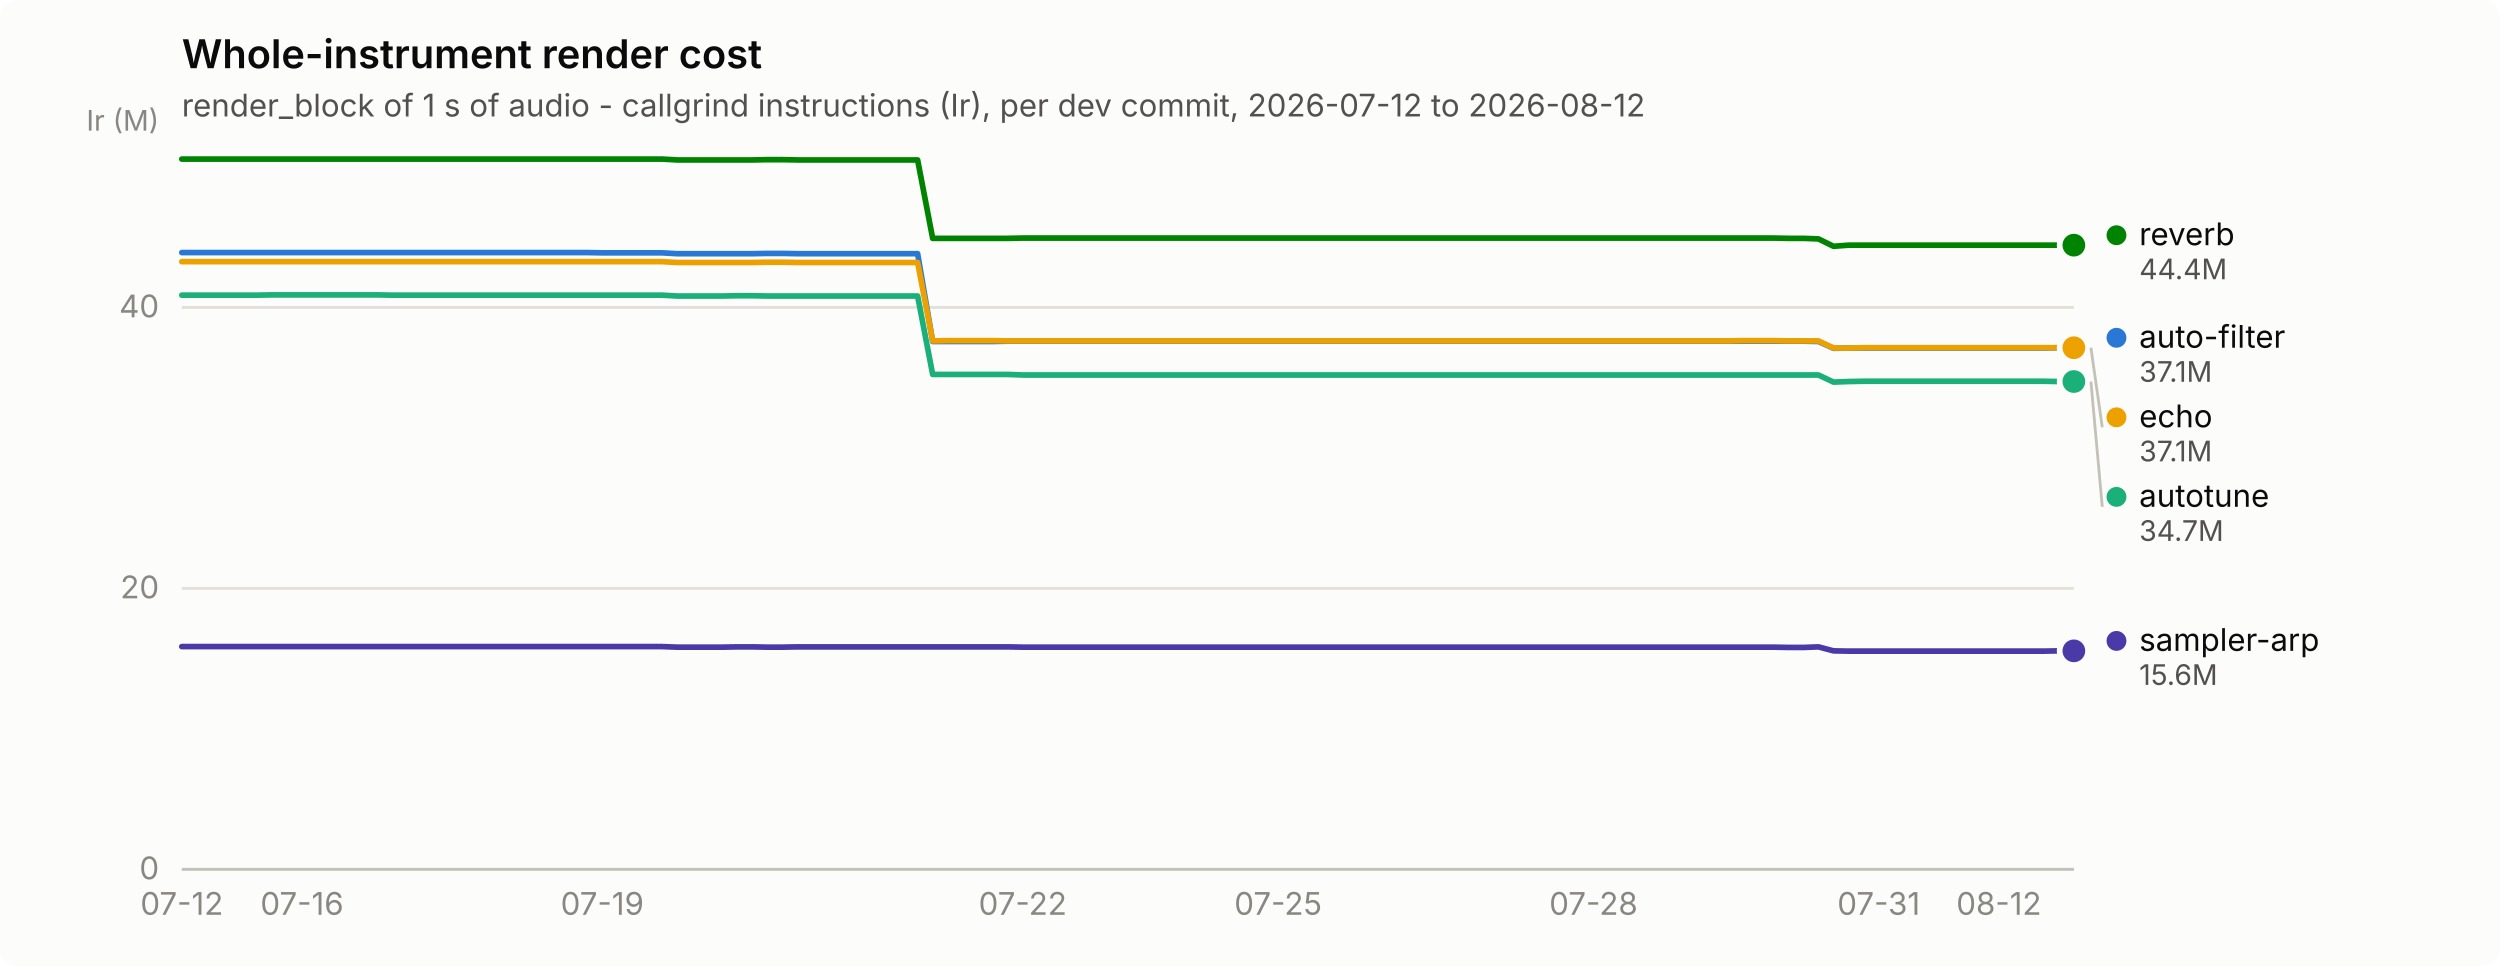
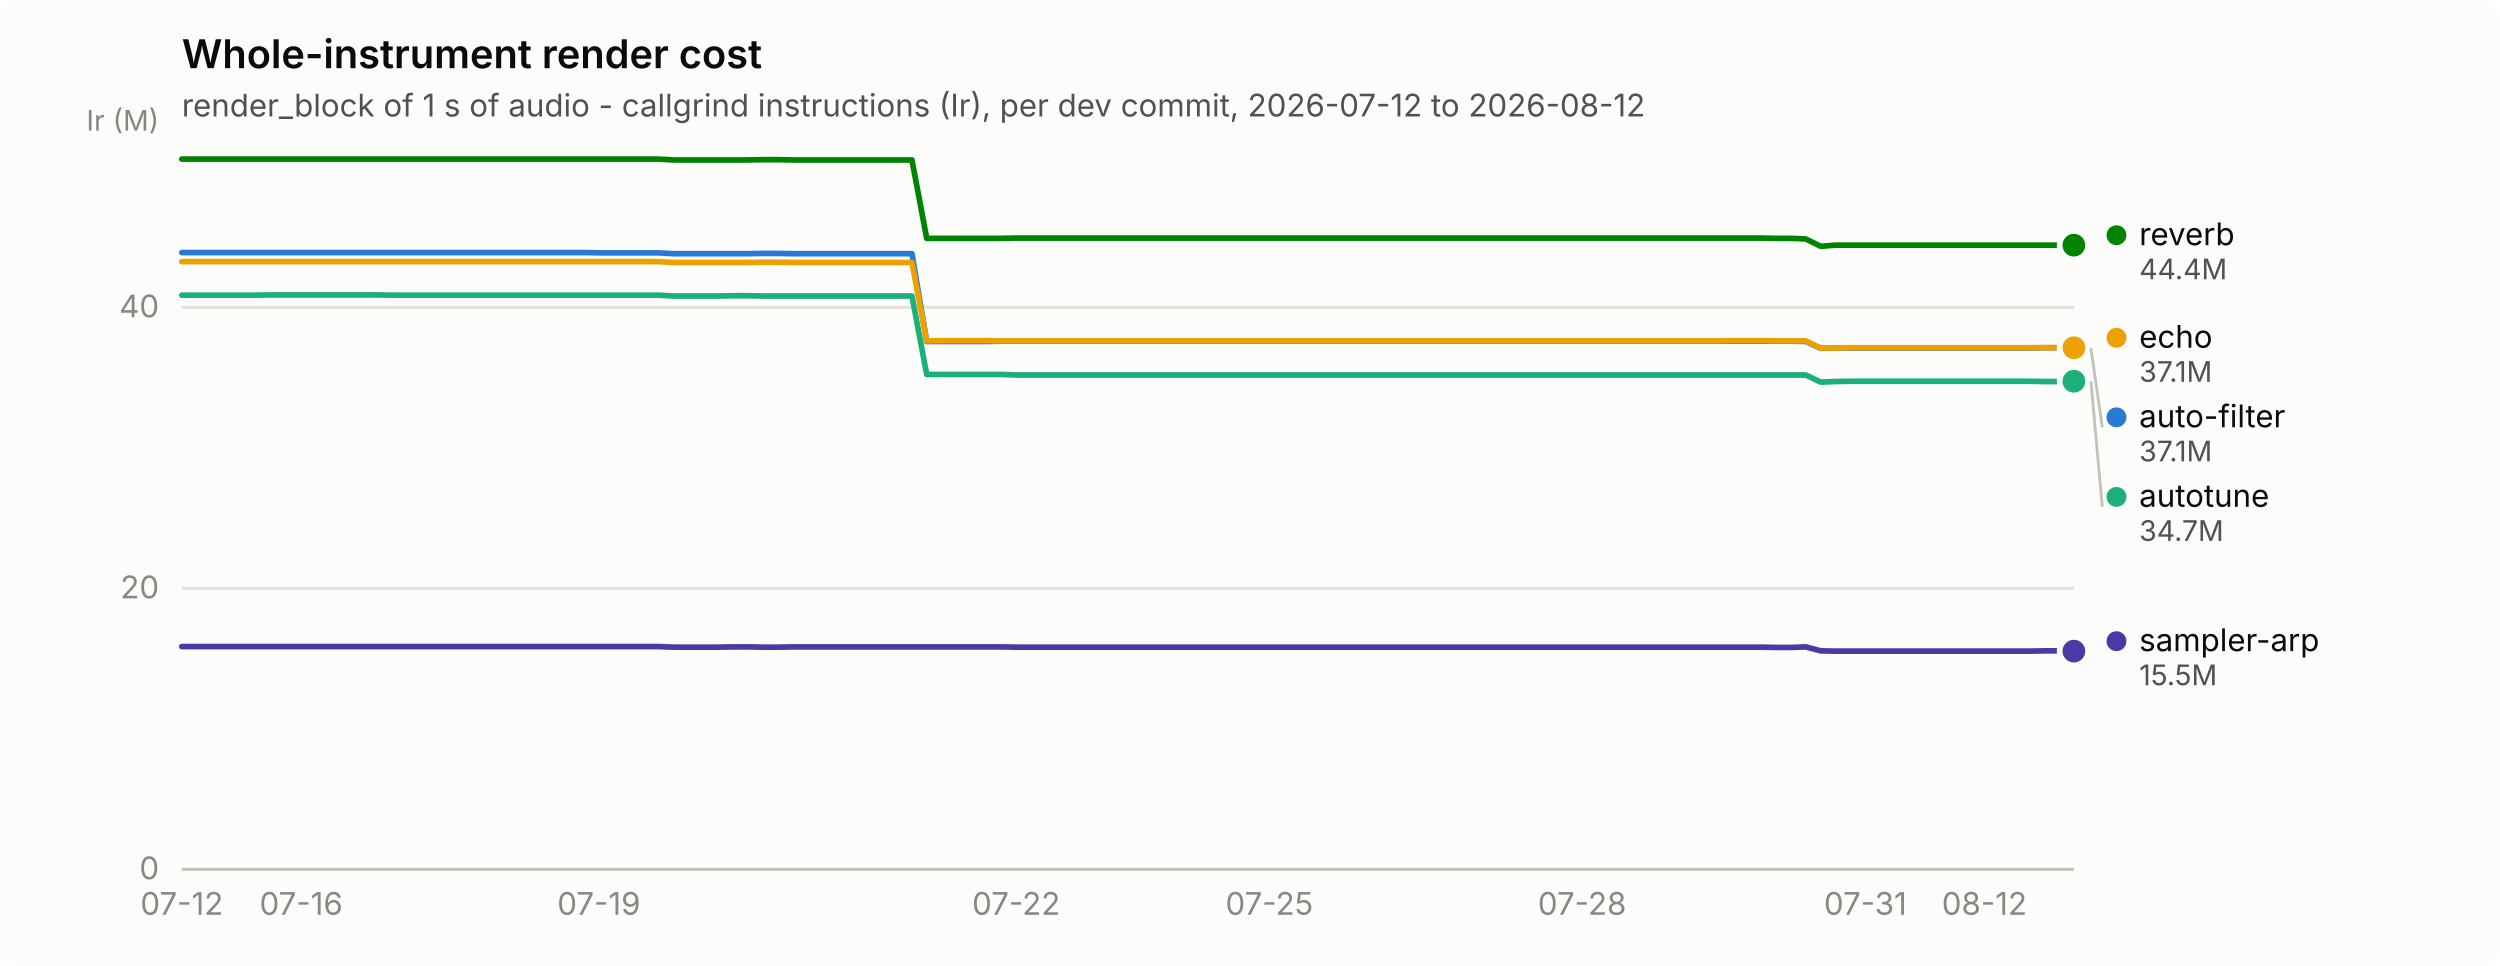
<svg xmlns="http://www.w3.org/2000/svg" width="880" height="340" viewBox="0 0 880 340" role="img" aria-label="Whole-instrument render cost">
  <rect width="880" height="340" rx="6" fill="#fcfcfb" />
  <text x="64" y="24" font-family="system-ui, -apple-system, &quot;Segoe UI&quot;, sans-serif" font-size="14" font-weight="600" fill="#0b0b0b">Whole-instrument render cost</text>
  <text x="64" y="41" font-family="system-ui, -apple-system, &quot;Segoe UI&quot;, sans-serif" font-size="11" fill="#52514e">render_block of 1 s of audio - callgrind instructions (Ir), per dev commit, 2026-07-12 to 2026-08-12</text>
  <line x1="64" y1="306.0" x2="730" y2="306.0" stroke="#e1e0d9" stroke-width="1" />
  <text x="56" y="309.5" text-anchor="end" font-family="system-ui, -apple-system, &quot;Segoe UI&quot;, sans-serif" font-size="11" style="font-variant-numeric: tabular-nums" fill="#898781">0</text>
  <line x1="64" y1="207.1" x2="730" y2="207.1" stroke="#e1e0d9" stroke-width="1" />
  <text x="56" y="210.6" text-anchor="end" font-family="system-ui, -apple-system, &quot;Segoe UI&quot;, sans-serif" font-size="11" style="font-variant-numeric: tabular-nums" fill="#898781">20</text>
  <line x1="64" y1="108.2" x2="730" y2="108.2" stroke="#e1e0d9" stroke-width="1" />
  <text x="56" y="111.7" text-anchor="end" font-family="system-ui, -apple-system, &quot;Segoe UI&quot;, sans-serif" font-size="11" style="font-variant-numeric: tabular-nums" fill="#898781">40</text>
  <text x="56" y="46" text-anchor="end" font-family="system-ui, -apple-system, &quot;Segoe UI&quot;, sans-serif" font-size="10" fill="#898781">Ir (M)</text>
  <line x1="64" y1="306" x2="730" y2="306" stroke="#c3c2b7" stroke-width="1" />
  <text x="64.0" y="322" text-anchor="middle" font-family="system-ui, -apple-system, &quot;Segoe UI&quot;, sans-serif" font-size="11" style="font-variant-numeric: tabular-nums" fill="#898781">07-12</text>
-   <text x="106.3" y="322" text-anchor="middle" font-family="system-ui, -apple-system, &quot;Segoe UI&quot;, sans-serif" font-size="11" style="font-variant-numeric: tabular-nums" fill="#898781">07-16</text>
-   <text x="212.0" y="322" text-anchor="middle" font-family="system-ui, -apple-system, &quot;Segoe UI&quot;, sans-serif" font-size="11" style="font-variant-numeric: tabular-nums" fill="#898781">07-19</text>
-   <text x="360.0" y="322" text-anchor="middle" font-family="system-ui, -apple-system, &quot;Segoe UI&quot;, sans-serif" font-size="11" style="font-variant-numeric: tabular-nums" fill="#898781">07-22</text>
-   <text x="449.9" y="322" text-anchor="middle" font-family="system-ui, -apple-system, &quot;Segoe UI&quot;, sans-serif" font-size="11" style="font-variant-numeric: tabular-nums" fill="#898781">07-25</text>
-   <text x="560.9" y="322" text-anchor="middle" font-family="system-ui, -apple-system, &quot;Segoe UI&quot;, sans-serif" font-size="11" style="font-variant-numeric: tabular-nums" fill="#898781">07-28</text>
-   <text x="661.3" y="322" text-anchor="middle" font-family="system-ui, -apple-system, &quot;Segoe UI&quot;, sans-serif" font-size="11" style="font-variant-numeric: tabular-nums" fill="#898781">07-31</text>
-   <text x="703.6" y="322" text-anchor="middle" font-family="system-ui, -apple-system, &quot;Segoe UI&quot;, sans-serif" font-size="11" style="font-variant-numeric: tabular-nums" fill="#898781">08-12</text>
-   <path d="M64.0,88.9 L69.3,88.9 L74.6,88.9 L79.9,88.9 L85.1,88.9 L90.4,88.9 L95.7,88.9 L101.0,88.9 L106.3,88.9 L111.6,88.9 L116.9,88.9 L122.1,88.9 L127.4,88.9 L132.7,88.9 L138.0,88.9 L143.3,88.9 L148.6,88.9 L153.9,88.9 L159.1,88.9 L164.4,88.9 L169.7,88.9 L175.0,88.9 L180.3,88.9 L185.6,88.9 L190.9,88.9 L196.1,88.9 L201.4,88.9 L206.7,88.9 L212.0,89.0 L217.3,89.0 L222.6,89.0 L227.9,89.0 L233.1,89.0 L238.4,89.3 L243.7,89.3 L249.0,89.3 L254.3,89.3 L259.6,89.3 L264.9,89.3 L270.1,89.2 L275.4,89.2 L280.7,89.3 L286.0,89.3 L291.3,89.3 L296.6,89.3 L301.9,89.3 L307.1,89.3 L312.4,89.3 L317.7,89.3 L323.0,89.3 L328.3,120.2 L333.6,120.2 L338.9,120.2 L344.1,120.2 L349.4,120.2 L354.7,120.1 L360.0,120.1 L365.3,120.1 L370.6,120.1 L375.9,120.1 L381.1,120.1 L386.4,120.1 L391.7,120.1 L397.0,120.1 L402.3,120.1 L407.6,120.1 L412.9,120.1 L418.1,120.1 L423.4,120.1 L428.7,120.1 L434.0,120.1 L439.3,120.1 L444.6,120.1 L449.9,120.1 L455.1,120.1 L460.4,120.1 L465.7,120.1 L471.0,120.1 L476.3,120.1 L481.6,120.1 L486.9,120.1 L492.1,120.1 L497.4,120.1 L502.7,120.1 L508.0,120.1 L513.3,120.1 L518.6,120.1 L523.9,120.1 L529.1,120.1 L534.4,120.1 L539.7,120.1 L545.0,120.1 L550.3,120.1 L555.6,120.1 L560.9,120.1 L566.1,120.1 L571.4,120.1 L576.7,120.1 L582.0,120.1 L587.3,120.1 L592.6,120.1 L597.9,120.1 L603.1,120.1 L608.4,120.1 L613.7,120.1 L619.0,120.1 L624.3,120.1 L629.6,120.1 L634.9,120.1 L640.1,120.2 L645.4,122.6 L650.7,122.5 L656.0,122.5 L661.3,122.5 L666.6,122.5 L671.9,122.5 L677.1,122.5 L682.4,122.5 L687.7,122.5 L693.0,122.5 L698.3,122.5 L703.6,122.5 L708.9,122.5 L714.1,122.5 L719.4,122.5 L724.7,122.4 L730.0,122.4" fill="none" stroke="#2a78d6" stroke-width="2" stroke-linejoin="round" stroke-linecap="round" />
-   <circle cx="730.0" cy="122.4" r="6" fill="#fcfcfb" />
-   <circle cx="730.0" cy="122.4" r="4" fill="#2a78d6" />
-   <path d="M64.0,103.9 L69.3,103.9 L74.6,103.9 L79.9,103.9 L85.1,103.9 L90.4,103.9 L95.7,103.8 L101.0,103.8 L106.3,103.8 L111.6,103.8 L116.9,103.8 L122.1,103.8 L127.4,103.8 L132.7,103.8 L138.0,103.9 L143.3,103.9 L148.6,103.9 L153.9,103.9 L159.1,103.9 L164.4,103.9 L169.7,103.9 L175.0,103.9 L180.3,103.9 L185.6,103.9 L190.9,103.9 L196.1,103.9 L201.4,103.9 L206.7,103.9 L212.0,103.9 L217.3,103.9 L222.6,103.9 L227.9,103.9 L233.1,103.9 L238.4,104.2 L243.7,104.2 L249.0,104.2 L254.3,104.2 L259.6,104.1 L264.9,104.1 L270.1,104.2 L275.4,104.2 L280.7,104.2 L286.0,104.2 L291.3,104.2 L296.6,104.2 L301.9,104.2 L307.1,104.2 L312.4,104.2 L317.7,104.2 L323.0,104.2 L328.3,131.8 L333.6,131.8 L338.9,131.8 L344.1,131.8 L349.4,131.8 L354.7,131.8 L360.0,132.0 L365.3,132.0 L370.6,132.0 L375.9,132.0 L381.1,132.0 L386.4,132.0 L391.7,132.0 L397.0,132.0 L402.3,132.0 L407.6,132.0 L412.9,132.0 L418.1,132.0 L423.4,132.0 L428.7,132.0 L434.0,132.0 L439.3,132.0 L444.6,132.0 L449.9,132.0 L455.1,132.0 L460.4,132.0 L465.7,132.0 L471.0,132.0 L476.3,132.0 L481.6,132.0 L486.9,132.0 L492.1,132.0 L497.4,132.0 L502.7,132.0 L508.0,132.0 L513.3,132.0 L518.6,132.0 L523.9,132.0 L529.1,132.0 L534.4,132.0 L539.7,132.0 L545.0,132.0 L550.3,132.0 L555.6,132.0 L560.9,132.0 L566.1,132.0 L571.4,132.0 L576.7,132.0 L582.0,132.0 L587.3,132.0 L592.6,132.0 L597.9,132.0 L603.1,132.0 L608.4,132.0 L613.7,132.0 L619.0,132.0 L624.3,132.0 L629.6,132.0 L634.9,132.0 L640.1,132.0 L645.4,134.5 L650.7,134.3 L656.0,134.2 L661.3,134.2 L666.6,134.2 L671.9,134.2 L677.1,134.2 L682.4,134.2 L687.7,134.2 L693.0,134.2 L698.3,134.2 L703.6,134.2 L708.9,134.2 L714.1,134.2 L719.4,134.2 L724.7,134.3 L730.0,134.3" fill="none" stroke="#1baf7a" stroke-width="2" stroke-linejoin="round" stroke-linecap="round" />
-   <circle cx="730.0" cy="134.3" r="6" fill="#fcfcfb" />
-   <circle cx="730.0" cy="134.3" r="4" fill="#1baf7a" />
-   <path d="M64.0,92.1 L69.3,92.1 L74.6,92.1 L79.9,92.1 L85.1,92.1 L90.4,92.1 L95.7,92.1 L101.0,92.1 L106.3,92.1 L111.6,92.1 L116.9,92.1 L122.1,92.1 L127.4,92.1 L132.7,92.1 L138.0,92.1 L143.3,92.1 L148.6,92.1 L153.9,92.1 L159.1,92.1 L164.4,92.1 L169.7,92.1 L175.0,92.1 L180.3,92.1 L185.6,92.1 L190.9,92.1 L196.1,92.1 L201.4,92.1 L206.7,92.1 L212.0,92.1 L217.3,92.1 L222.6,92.1 L227.9,92.1 L233.1,92.1 L238.4,92.4 L243.7,92.4 L249.0,92.4 L254.3,92.4 L259.6,92.4 L264.9,92.4 L270.1,92.3 L275.4,92.3 L280.7,92.4 L286.0,92.4 L291.3,92.4 L296.6,92.4 L301.9,92.4 L307.1,92.4 L312.4,92.4 L317.7,92.4 L323.0,92.4 L328.3,120.0 L333.6,119.9 L338.9,119.9 L344.1,119.9 L349.4,119.9 L354.7,120.0 L360.0,120.0 L365.3,120.0 L370.6,120.0 L375.9,120.0 L381.1,120.0 L386.4,120.0 L391.7,120.0 L397.0,120.0 L402.3,120.0 L407.6,120.0 L412.9,120.0 L418.1,120.0 L423.4,120.0 L428.7,120.0 L434.0,120.0 L439.3,120.0 L444.6,120.0 L449.9,120.0 L455.1,120.0 L460.4,120.0 L465.7,120.0 L471.0,120.0 L476.3,120.0 L481.6,120.0 L486.9,120.0 L492.1,120.0 L497.4,120.0 L502.7,120.0 L508.0,120.0 L513.3,120.0 L518.6,120.0 L523.9,120.0 L529.1,120.0 L534.4,120.0 L539.7,120.0 L545.0,120.0 L550.3,120.0 L555.6,120.0 L560.9,120.0 L566.1,120.0 L571.4,120.0 L576.7,120.0 L582.0,120.0 L587.3,120.0 L592.6,120.0 L597.9,120.0 L603.1,120.0 L608.4,120.0 L613.7,119.9 L619.0,119.9 L624.3,119.9 L629.6,120.0 L634.9,120.0 L640.1,120.0 L645.4,122.5 L650.7,122.5 L656.0,122.4 L661.3,122.4 L666.6,122.4 L671.9,122.4 L677.1,122.4 L682.4,122.4 L687.7,122.4 L693.0,122.4 L698.3,122.4 L703.6,122.4 L708.9,122.4 L714.1,122.4 L719.4,122.4 L724.7,122.4 L730.0,122.4" fill="none" stroke="#eda100" stroke-width="2" stroke-linejoin="round" stroke-linecap="round" />
+   <text x="106.0" y="322" text-anchor="middle" font-family="system-ui, -apple-system, &quot;Segoe UI&quot;, sans-serif" font-size="11" style="font-variant-numeric: tabular-nums" fill="#898781">07-16</text>
+   <text x="210.8" y="322" text-anchor="middle" font-family="system-ui, -apple-system, &quot;Segoe UI&quot;, sans-serif" font-size="11" style="font-variant-numeric: tabular-nums" fill="#898781">07-19</text>
+   <text x="357.7" y="322" text-anchor="middle" font-family="system-ui, -apple-system, &quot;Segoe UI&quot;, sans-serif" font-size="11" style="font-variant-numeric: tabular-nums" fill="#898781">07-22</text>
+   <text x="446.8" y="322" text-anchor="middle" font-family="system-ui, -apple-system, &quot;Segoe UI&quot;, sans-serif" font-size="11" style="font-variant-numeric: tabular-nums" fill="#898781">07-25</text>
+   <text x="556.9" y="322" text-anchor="middle" font-family="system-ui, -apple-system, &quot;Segoe UI&quot;, sans-serif" font-size="11" style="font-variant-numeric: tabular-nums" fill="#898781">07-28</text>
+   <text x="656.6" y="322" text-anchor="middle" font-family="system-ui, -apple-system, &quot;Segoe UI&quot;, sans-serif" font-size="11" style="font-variant-numeric: tabular-nums" fill="#898781">07-31</text>
+   <text x="698.5" y="322" text-anchor="middle" font-family="system-ui, -apple-system, &quot;Segoe UI&quot;, sans-serif" font-size="11" style="font-variant-numeric: tabular-nums" fill="#898781">08-12</text>
+   <path d="M64.0,88.9 L69.2,88.9 L74.5,88.9 L79.7,88.9 L85.0,88.9 L90.2,88.9 L95.5,88.9 L100.7,88.9 L106.0,88.9 L111.2,88.9 L116.4,88.9 L121.7,88.9 L126.9,88.9 L132.2,88.9 L137.4,88.9 L142.7,88.9 L147.9,88.9 L153.1,88.9 L158.4,88.9 L163.6,88.9 L168.9,88.9 L174.1,88.9 L179.4,88.9 L184.6,88.9 L189.9,88.9 L195.1,88.9 L200.3,88.9 L205.6,88.9 L210.8,89.0 L216.1,89.0 L221.3,89.0 L226.6,89.0 L231.8,89.0 L237.1,89.3 L242.3,89.3 L247.5,89.3 L252.8,89.3 L258.0,89.3 L263.3,89.3 L268.5,89.2 L273.8,89.2 L279.0,89.3 L284.3,89.3 L289.5,89.3 L294.7,89.3 L300.0,89.3 L305.2,89.3 L310.5,89.3 L315.7,89.3 L321.0,89.3 L326.2,120.2 L331.4,120.2 L336.7,120.2 L341.9,120.2 L347.2,120.2 L352.4,120.1 L357.7,120.1 L362.9,120.1 L368.2,120.1 L373.4,120.1 L378.6,120.1 L383.9,120.1 L389.1,120.1 L394.4,120.1 L399.6,120.1 L404.9,120.1 L410.1,120.1 L415.4,120.1 L420.6,120.1 L425.8,120.1 L431.1,120.1 L436.3,120.1 L441.6,120.1 L446.8,120.1 L452.1,120.1 L457.3,120.1 L462.6,120.1 L467.8,120.1 L473.0,120.1 L478.3,120.1 L483.5,120.1 L488.8,120.1 L494.0,120.1 L499.3,120.1 L504.5,120.1 L509.7,120.1 L515.0,120.1 L520.2,120.1 L525.5,120.1 L530.7,120.1 L536.0,120.1 L541.2,120.1 L546.5,120.1 L551.7,120.1 L556.9,120.1 L562.2,120.1 L567.4,120.1 L572.7,120.1 L577.9,120.1 L583.2,120.1 L588.4,120.1 L593.7,120.1 L598.9,120.1 L604.1,120.1 L609.4,120.1 L614.6,120.1 L619.9,120.1 L625.1,120.1 L630.4,120.1 L635.6,120.2 L640.9,122.6 L646.1,122.5 L651.3,122.5 L656.6,122.5 L661.8,122.5 L667.1,122.5 L672.3,122.5 L677.6,122.5 L682.8,122.5 L688.0,122.5 L693.3,122.5 L698.5,122.5 L703.8,122.5 L709.0,122.5 L714.3,122.5 L719.5,122.4 L724.8,122.4 L730.0,122.5" fill="none" stroke="#2a78d6" stroke-width="2" stroke-linejoin="round" stroke-linecap="round" />
+   <circle cx="730.0" cy="122.5" r="6" fill="#fcfcfb" />
+   <circle cx="730.0" cy="122.5" r="4" fill="#2a78d6" />
+   <path d="M64.0,103.9 L69.2,103.9 L74.5,103.9 L79.7,103.9 L85.0,103.9 L90.2,103.9 L95.5,103.8 L100.7,103.8 L106.0,103.8 L111.2,103.8 L116.4,103.8 L121.7,103.8 L126.9,103.8 L132.2,103.8 L137.4,103.9 L142.7,103.9 L147.9,103.9 L153.1,103.9 L158.4,103.9 L163.6,103.9 L168.9,103.9 L174.1,103.9 L179.4,103.9 L184.6,103.9 L189.9,103.9 L195.1,103.9 L200.3,103.9 L205.6,103.9 L210.8,103.9 L216.1,103.9 L221.3,103.9 L226.6,103.9 L231.8,103.9 L237.1,104.2 L242.3,104.2 L247.5,104.2 L252.8,104.2 L258.0,104.1 L263.3,104.1 L268.5,104.2 L273.8,104.2 L279.0,104.2 L284.3,104.2 L289.5,104.2 L294.7,104.2 L300.0,104.2 L305.2,104.2 L310.5,104.2 L315.7,104.2 L321.0,104.2 L326.2,131.8 L331.4,131.8 L336.7,131.8 L341.9,131.8 L347.2,131.8 L352.4,131.8 L357.7,132.0 L362.9,132.0 L368.2,132.0 L373.4,132.0 L378.6,132.0 L383.9,132.0 L389.1,132.0 L394.4,132.0 L399.6,132.0 L404.9,132.0 L410.1,132.0 L415.4,132.0 L420.6,132.0 L425.8,132.0 L431.1,132.0 L436.3,132.0 L441.6,132.0 L446.8,132.0 L452.1,132.0 L457.3,132.0 L462.6,132.0 L467.8,132.0 L473.0,132.0 L478.3,132.0 L483.5,132.0 L488.8,132.0 L494.0,132.0 L499.3,132.0 L504.5,132.0 L509.7,132.0 L515.0,132.0 L520.2,132.0 L525.5,132.0 L530.7,132.0 L536.0,132.0 L541.2,132.0 L546.5,132.0 L551.7,132.0 L556.9,132.0 L562.2,132.0 L567.4,132.0 L572.7,132.0 L577.9,132.0 L583.2,132.0 L588.4,132.0 L593.7,132.0 L598.9,132.0 L604.1,132.0 L609.4,132.0 L614.6,132.0 L619.9,132.0 L625.1,132.0 L630.4,132.0 L635.6,132.0 L640.9,134.5 L646.1,134.3 L651.3,134.2 L656.6,134.2 L661.8,134.2 L667.1,134.2 L672.3,134.2 L677.6,134.2 L682.8,134.2 L688.0,134.2 L693.3,134.2 L698.5,134.2 L703.8,134.2 L709.0,134.2 L714.3,134.2 L719.5,134.3 L724.8,134.3 L730.0,134.2" fill="none" stroke="#1baf7a" stroke-width="2" stroke-linejoin="round" stroke-linecap="round" />
+   <circle cx="730.0" cy="134.2" r="6" fill="#fcfcfb" />
+   <circle cx="730.0" cy="134.2" r="4" fill="#1baf7a" />
+   <path d="M64.0,92.1 L69.2,92.1 L74.5,92.1 L79.7,92.1 L85.0,92.1 L90.2,92.1 L95.5,92.1 L100.7,92.1 L106.0,92.1 L111.2,92.1 L116.4,92.1 L121.7,92.1 L126.9,92.1 L132.2,92.1 L137.4,92.1 L142.7,92.1 L147.9,92.1 L153.1,92.1 L158.4,92.1 L163.6,92.1 L168.9,92.1 L174.1,92.1 L179.4,92.1 L184.6,92.1 L189.9,92.1 L195.1,92.1 L200.3,92.1 L205.6,92.1 L210.8,92.1 L216.1,92.1 L221.3,92.1 L226.6,92.1 L231.8,92.1 L237.1,92.4 L242.3,92.4 L247.5,92.4 L252.8,92.4 L258.0,92.4 L263.3,92.4 L268.5,92.3 L273.8,92.3 L279.0,92.4 L284.3,92.4 L289.5,92.4 L294.7,92.4 L300.0,92.4 L305.2,92.4 L310.5,92.4 L315.7,92.4 L321.0,92.4 L326.2,120.0 L331.4,119.9 L336.7,119.9 L341.9,119.9 L347.2,119.9 L352.4,120.0 L357.7,120.0 L362.9,120.0 L368.2,120.0 L373.4,120.0 L378.6,120.0 L383.9,120.0 L389.1,120.0 L394.4,120.0 L399.6,120.0 L404.9,120.0 L410.1,120.0 L415.4,120.0 L420.6,120.0 L425.8,120.0 L431.1,120.0 L436.3,120.0 L441.6,120.0 L446.8,120.0 L452.1,120.0 L457.3,120.0 L462.6,120.0 L467.8,120.0 L473.0,120.0 L478.3,120.0 L483.5,120.0 L488.8,120.0 L494.0,120.0 L499.3,120.0 L504.5,120.0 L509.7,120.0 L515.0,120.0 L520.2,120.0 L525.5,120.0 L530.7,120.0 L536.0,120.0 L541.2,120.0 L546.5,120.0 L551.7,120.0 L556.9,120.0 L562.2,120.0 L567.4,120.0 L572.7,120.0 L577.9,120.0 L583.2,120.0 L588.4,120.0 L593.7,120.0 L598.9,120.0 L604.1,120.0 L609.4,119.9 L614.6,119.9 L619.9,119.9 L625.1,120.0 L630.4,120.0 L635.6,120.0 L640.9,122.5 L646.1,122.5 L651.3,122.4 L656.6,122.4 L661.8,122.4 L667.1,122.4 L672.3,122.4 L677.6,122.4 L682.8,122.4 L688.0,122.4 L693.3,122.4 L698.5,122.4 L703.8,122.4 L709.0,122.4 L714.3,122.4 L719.5,122.4 L724.8,122.4 L730.0,122.4" fill="none" stroke="#eda100" stroke-width="2" stroke-linejoin="round" stroke-linecap="round" />
  <circle cx="730.0" cy="122.4" r="6" fill="#fcfcfb" />
  <circle cx="730.0" cy="122.4" r="4" fill="#eda100" />
-   <path d="M64.0,56.0 L69.3,56.0 L74.6,56.0 L79.9,56.0 L85.1,56.0 L90.4,56.0 L95.7,56.0 L101.0,56.0 L106.3,56.0 L111.6,56.0 L116.9,56.0 L122.1,56.0 L127.4,56.0 L132.7,56.0 L138.0,56.0 L143.3,56.0 L148.6,56.0 L153.9,56.0 L159.1,56.0 L164.4,56.0 L169.7,56.0 L175.0,56.0 L180.3,56.0 L185.6,56.0 L190.9,56.0 L196.1,56.0 L201.4,56.0 L206.7,56.0 L212.0,56.0 L217.3,56.0 L222.6,56.0 L227.9,56.0 L233.1,56.0 L238.4,56.3 L243.7,56.3 L249.0,56.3 L254.3,56.3 L259.6,56.3 L264.9,56.3 L270.1,56.2 L275.4,56.2 L280.7,56.3 L286.0,56.3 L291.3,56.3 L296.6,56.3 L301.9,56.3 L307.1,56.3 L312.4,56.3 L317.7,56.3 L323.0,56.3 L328.3,83.9 L333.6,83.9 L338.9,83.9 L344.1,83.9 L349.4,83.9 L354.7,83.9 L360.0,83.8 L365.3,83.8 L370.6,83.8 L375.9,83.8 L381.1,83.8 L386.4,83.8 L391.7,83.8 L397.0,83.8 L402.3,83.8 L407.6,83.8 L412.9,83.8 L418.1,83.8 L423.4,83.8 L428.7,83.8 L434.0,83.8 L439.3,83.8 L444.6,83.8 L449.9,83.8 L455.1,83.8 L460.4,83.8 L465.7,83.8 L471.0,83.8 L476.3,83.8 L481.6,83.8 L486.9,83.8 L492.1,83.8 L497.4,83.8 L502.7,83.8 L508.0,83.8 L513.3,83.8 L518.6,83.8 L523.9,83.8 L529.1,83.8 L534.4,83.8 L539.7,83.8 L545.0,83.8 L550.3,83.8 L555.6,83.8 L560.9,83.8 L566.1,83.8 L571.4,83.8 L576.7,83.8 L582.0,83.8 L587.3,83.8 L592.6,83.8 L597.9,83.8 L603.1,83.8 L608.4,83.8 L613.7,83.8 L619.0,83.8 L624.3,83.8 L629.6,83.9 L634.9,83.9 L640.1,84.1 L645.4,86.7 L650.7,86.3 L656.0,86.3 L661.3,86.3 L666.6,86.3 L671.9,86.3 L677.1,86.3 L682.4,86.3 L687.7,86.3 L693.0,86.3 L698.3,86.3 L703.6,86.3 L708.9,86.3 L714.1,86.3 L719.4,86.3 L724.7,86.3 L730.0,86.3" fill="none" stroke="#008300" stroke-width="2" stroke-linejoin="round" stroke-linecap="round" />
+   <path d="M64.0,56.0 L69.2,56.0 L74.5,56.0 L79.7,56.0 L85.0,56.0 L90.2,56.0 L95.5,56.0 L100.7,56.0 L106.0,56.0 L111.2,56.0 L116.4,56.0 L121.7,56.0 L126.9,56.0 L132.2,56.0 L137.4,56.0 L142.7,56.0 L147.9,56.0 L153.1,56.0 L158.4,56.0 L163.6,56.0 L168.9,56.0 L174.1,56.0 L179.4,56.0 L184.6,56.0 L189.9,56.0 L195.1,56.0 L200.3,56.0 L205.6,56.0 L210.8,56.0 L216.1,56.0 L221.3,56.0 L226.6,56.0 L231.8,56.0 L237.1,56.3 L242.3,56.3 L247.5,56.3 L252.8,56.3 L258.0,56.3 L263.3,56.3 L268.5,56.2 L273.8,56.2 L279.0,56.3 L284.3,56.3 L289.5,56.3 L294.7,56.3 L300.0,56.3 L305.2,56.3 L310.5,56.3 L315.7,56.3 L321.0,56.3 L326.2,83.9 L331.4,83.9 L336.7,83.9 L341.9,83.9 L347.2,83.9 L352.4,83.9 L357.7,83.8 L362.9,83.8 L368.2,83.8 L373.4,83.8 L378.6,83.8 L383.9,83.8 L389.1,83.8 L394.4,83.8 L399.6,83.8 L404.9,83.8 L410.1,83.8 L415.4,83.8 L420.6,83.8 L425.8,83.8 L431.1,83.8 L436.3,83.8 L441.6,83.8 L446.8,83.8 L452.1,83.8 L457.3,83.8 L462.6,83.8 L467.8,83.8 L473.0,83.8 L478.3,83.8 L483.5,83.8 L488.8,83.8 L494.0,83.8 L499.3,83.8 L504.5,83.8 L509.7,83.8 L515.0,83.8 L520.2,83.8 L525.5,83.8 L530.7,83.8 L536.0,83.8 L541.2,83.8 L546.5,83.8 L551.7,83.8 L556.9,83.8 L562.2,83.8 L567.4,83.8 L572.7,83.8 L577.9,83.8 L583.2,83.8 L588.4,83.8 L593.7,83.8 L598.9,83.8 L604.1,83.8 L609.4,83.8 L614.6,83.8 L619.9,83.8 L625.1,83.9 L630.4,83.9 L635.6,84.1 L640.9,86.7 L646.1,86.3 L651.3,86.3 L656.6,86.3 L661.8,86.3 L667.1,86.3 L672.3,86.3 L677.6,86.3 L682.8,86.3 L688.0,86.3 L693.3,86.3 L698.5,86.3 L703.8,86.3 L709.0,86.3 L714.3,86.3 L719.5,86.3 L724.8,86.3 L730.0,86.3" fill="none" stroke="#008300" stroke-width="2" stroke-linejoin="round" stroke-linecap="round" />
  <circle cx="730.0" cy="86.3" r="6" fill="#fcfcfb" />
  <circle cx="730.0" cy="86.3" r="4" fill="#008300" />
-   <path d="M64.0,227.6 L69.3,227.6 L74.6,227.6 L79.9,227.6 L85.1,227.6 L90.4,227.6 L95.7,227.6 L101.0,227.6 L106.3,227.6 L111.6,227.6 L116.9,227.6 L122.1,227.6 L127.4,227.6 L132.7,227.6 L138.0,227.6 L143.3,227.6 L148.6,227.6 L153.9,227.6 L159.1,227.6 L164.4,227.6 L169.7,227.6 L175.0,227.6 L180.3,227.6 L185.6,227.6 L190.9,227.6 L196.1,227.6 L201.4,227.6 L206.7,227.6 L212.0,227.6 L217.3,227.6 L222.6,227.6 L227.9,227.6 L233.1,227.6 L238.4,227.8 L243.7,227.8 L249.0,227.8 L254.3,227.8 L259.6,227.7 L264.9,227.7 L270.1,227.8 L275.4,227.8 L280.7,227.7 L286.0,227.7 L291.3,227.7 L296.6,227.7 L301.9,227.7 L307.1,227.7 L312.4,227.7 L317.7,227.7 L323.0,227.7 L328.3,227.7 L333.6,227.7 L338.9,227.7 L344.1,227.7 L349.4,227.7 L354.7,227.7 L360.0,227.8 L365.3,227.8 L370.6,227.8 L375.9,227.8 L381.1,227.8 L386.4,227.8 L391.7,227.8 L397.0,227.8 L402.3,227.8 L407.6,227.8 L412.9,227.8 L418.1,227.8 L423.4,227.8 L428.7,227.8 L434.0,227.8 L439.3,227.8 L444.6,227.8 L449.9,227.8 L455.1,227.8 L460.4,227.8 L465.7,227.8 L471.0,227.8 L476.3,227.8 L481.6,227.8 L486.9,227.8 L492.1,227.8 L497.4,227.8 L502.7,227.8 L508.0,227.8 L513.3,227.8 L518.6,227.8 L523.9,227.8 L529.1,227.8 L534.4,227.8 L539.7,227.8 L545.0,227.8 L550.3,227.8 L555.6,227.8 L560.9,227.8 L566.1,227.8 L571.4,227.8 L576.7,227.8 L582.0,227.8 L587.3,227.8 L592.6,227.8 L597.9,227.8 L603.1,227.8 L608.4,227.8 L613.7,227.8 L619.0,227.8 L624.3,227.8 L629.6,227.9 L634.9,227.9 L640.1,227.7 L645.4,229.1 L650.7,229.2 L656.0,229.2 L661.3,229.2 L666.6,229.2 L671.9,229.2 L677.1,229.2 L682.4,229.2 L687.7,229.2 L693.0,229.2 L698.3,229.2 L703.6,229.2 L708.9,229.2 L714.1,229.2 L719.4,229.2 L724.7,229.1 L730.0,229.1" fill="none" stroke="#4a3aa7" stroke-width="2" stroke-linejoin="round" stroke-linecap="round" />
-   <circle cx="730.0" cy="229.1" r="6" fill="#fcfcfb" />
-   <circle cx="730.0" cy="229.1" r="4" fill="#4a3aa7" />
+   <path d="M64.0,227.6 L69.2,227.6 L74.5,227.6 L79.7,227.6 L85.0,227.6 L90.2,227.6 L95.5,227.6 L100.7,227.6 L106.0,227.6 L111.2,227.6 L116.4,227.6 L121.7,227.6 L126.9,227.6 L132.2,227.6 L137.4,227.6 L142.7,227.6 L147.9,227.6 L153.1,227.6 L158.4,227.6 L163.6,227.6 L168.9,227.6 L174.1,227.6 L179.4,227.6 L184.6,227.6 L189.9,227.6 L195.1,227.6 L200.3,227.6 L205.6,227.6 L210.8,227.6 L216.1,227.6 L221.3,227.6 L226.6,227.6 L231.8,227.6 L237.1,227.8 L242.3,227.8 L247.5,227.8 L252.8,227.8 L258.0,227.7 L263.3,227.7 L268.5,227.8 L273.8,227.8 L279.0,227.7 L284.3,227.7 L289.5,227.7 L294.7,227.7 L300.0,227.7 L305.2,227.7 L310.5,227.7 L315.7,227.7 L321.0,227.7 L326.2,227.7 L331.4,227.7 L336.7,227.7 L341.9,227.7 L347.2,227.7 L352.4,227.7 L357.7,227.8 L362.9,227.8 L368.2,227.8 L373.4,227.8 L378.6,227.8 L383.9,227.8 L389.1,227.8 L394.4,227.8 L399.6,227.8 L404.9,227.8 L410.1,227.8 L415.4,227.8 L420.6,227.8 L425.8,227.8 L431.1,227.8 L436.3,227.8 L441.6,227.8 L446.8,227.8 L452.1,227.8 L457.3,227.8 L462.6,227.8 L467.8,227.8 L473.0,227.8 L478.3,227.8 L483.5,227.8 L488.8,227.8 L494.0,227.8 L499.3,227.8 L504.5,227.8 L509.7,227.8 L515.0,227.8 L520.2,227.8 L525.5,227.8 L530.7,227.8 L536.0,227.8 L541.2,227.8 L546.5,227.8 L551.7,227.8 L556.9,227.8 L562.2,227.8 L567.4,227.8 L572.7,227.8 L577.9,227.8 L583.2,227.8 L588.4,227.8 L593.7,227.8 L598.9,227.8 L604.1,227.8 L609.4,227.8 L614.6,227.8 L619.9,227.8 L625.1,227.9 L630.4,227.9 L635.6,227.7 L640.9,229.1 L646.1,229.2 L651.3,229.2 L656.6,229.2 L661.8,229.2 L667.1,229.2 L672.3,229.2 L677.6,229.2 L682.8,229.2 L688.0,229.2 L693.3,229.2 L698.5,229.2 L703.8,229.2 L709.0,229.2 L714.3,229.2 L719.5,229.1 L724.8,229.1 L730.0,229.2" fill="none" stroke="#4a3aa7" stroke-width="2" stroke-linejoin="round" stroke-linecap="round" />
+   <circle cx="730.0" cy="229.2" r="6" fill="#fcfcfb" />
+   <circle cx="730.0" cy="229.2" r="4" fill="#4a3aa7" />
  <circle cx="745.0" cy="82.8" r="3.5" fill="#008300" />
  <text x="753.0" y="86.3" font-family="system-ui, -apple-system, &quot;Segoe UI&quot;, sans-serif" font-size="11" fill="#0b0b0b">reverb</text>
  <text x="753.0" y="98.3" font-family="system-ui, -apple-system, &quot;Segoe UI&quot;, sans-serif" font-size="10" style="font-variant-numeric: tabular-nums" fill="#52514e">44.4M</text>
-   <circle cx="745.0" cy="118.9" r="3.5" fill="#2a78d6" />
-   <text x="753.0" y="122.4" font-family="system-ui, -apple-system, &quot;Segoe UI&quot;, sans-serif" font-size="11" fill="#0b0b0b">auto-filter</text>
+   <circle cx="745.0" cy="118.9" r="3.5" fill="#eda100" />
+   <text x="753.0" y="122.4" font-family="system-ui, -apple-system, &quot;Segoe UI&quot;, sans-serif" font-size="11" fill="#0b0b0b">echo</text>
  <text x="753.0" y="134.4" font-family="system-ui, -apple-system, &quot;Segoe UI&quot;, sans-serif" font-size="10" style="font-variant-numeric: tabular-nums" fill="#52514e">37.1M</text>
-   <line x1="736.0" y1="122.4" x2="740.0" y2="150.4" stroke="#c3c2b7" stroke-width="1" />
-   <circle cx="745.0" cy="146.9" r="3.5" fill="#eda100" />
-   <text x="753.0" y="150.4" font-family="system-ui, -apple-system, &quot;Segoe UI&quot;, sans-serif" font-size="11" fill="#0b0b0b">echo</text>
+   <line x1="736.0" y1="122.5" x2="740.0" y2="150.4" stroke="#c3c2b7" stroke-width="1" />
+   <circle cx="745.0" cy="146.9" r="3.5" fill="#2a78d6" />
+   <text x="753.0" y="150.4" font-family="system-ui, -apple-system, &quot;Segoe UI&quot;, sans-serif" font-size="11" fill="#0b0b0b">auto-filter</text>
  <text x="753.0" y="162.4" font-family="system-ui, -apple-system, &quot;Segoe UI&quot;, sans-serif" font-size="10" style="font-variant-numeric: tabular-nums" fill="#52514e">37.1M</text>
-   <line x1="736.0" y1="134.3" x2="740.0" y2="178.4" stroke="#c3c2b7" stroke-width="1" />
+   <line x1="736.0" y1="134.2" x2="740.0" y2="178.4" stroke="#c3c2b7" stroke-width="1" />
  <circle cx="745.0" cy="174.9" r="3.5" fill="#1baf7a" />
  <text x="753.0" y="178.4" font-family="system-ui, -apple-system, &quot;Segoe UI&quot;, sans-serif" font-size="11" fill="#0b0b0b">autotune</text>
  <text x="753.0" y="190.4" font-family="system-ui, -apple-system, &quot;Segoe UI&quot;, sans-serif" font-size="10" style="font-variant-numeric: tabular-nums" fill="#52514e">34.7M</text>
-   <circle cx="745.0" cy="225.6" r="3.5" fill="#4a3aa7" />
-   <text x="753.0" y="229.1" font-family="system-ui, -apple-system, &quot;Segoe UI&quot;, sans-serif" font-size="11" fill="#0b0b0b">sampler-arp</text>
-   <text x="753.0" y="241.1" font-family="system-ui, -apple-system, &quot;Segoe UI&quot;, sans-serif" font-size="10" style="font-variant-numeric: tabular-nums" fill="#52514e">15.6M</text>
+   <circle cx="745.0" cy="225.7" r="3.5" fill="#4a3aa7" />
+   <text x="753.0" y="229.2" font-family="system-ui, -apple-system, &quot;Segoe UI&quot;, sans-serif" font-size="11" fill="#0b0b0b">sampler-arp</text>
+   <text x="753.0" y="241.2" font-family="system-ui, -apple-system, &quot;Segoe UI&quot;, sans-serif" font-size="10" style="font-variant-numeric: tabular-nums" fill="#52514e">15.5M</text>
</svg>
